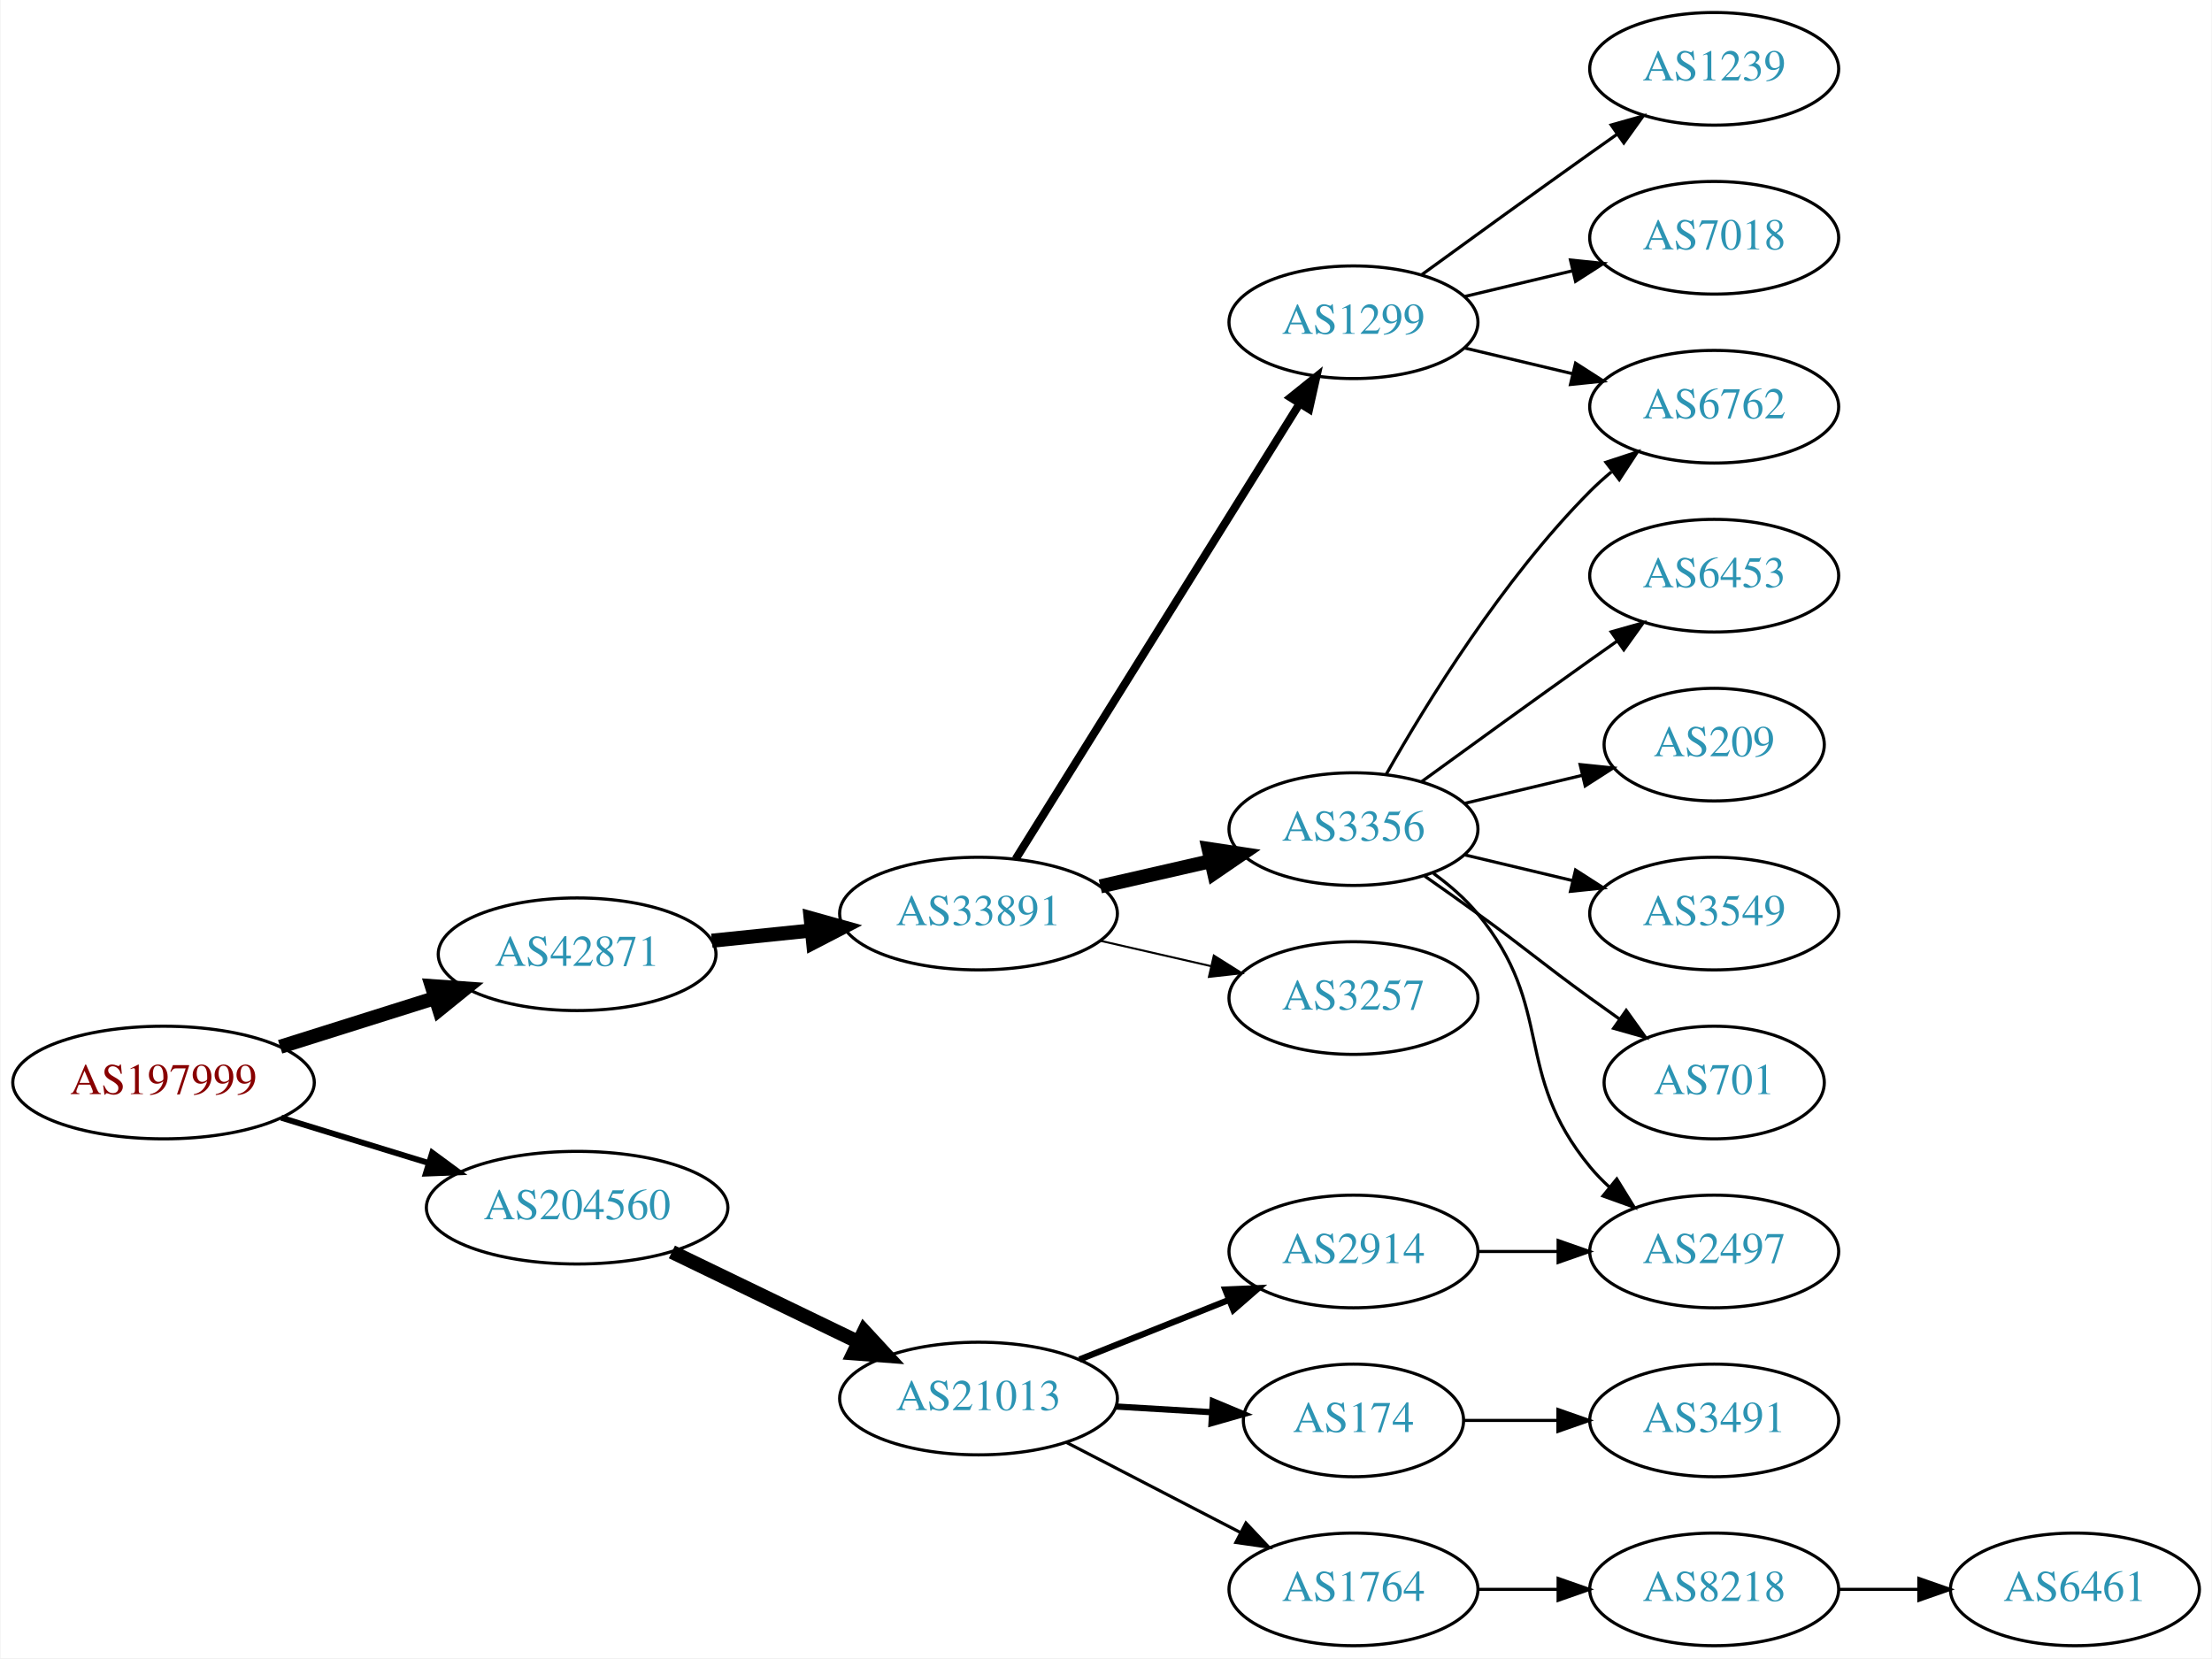
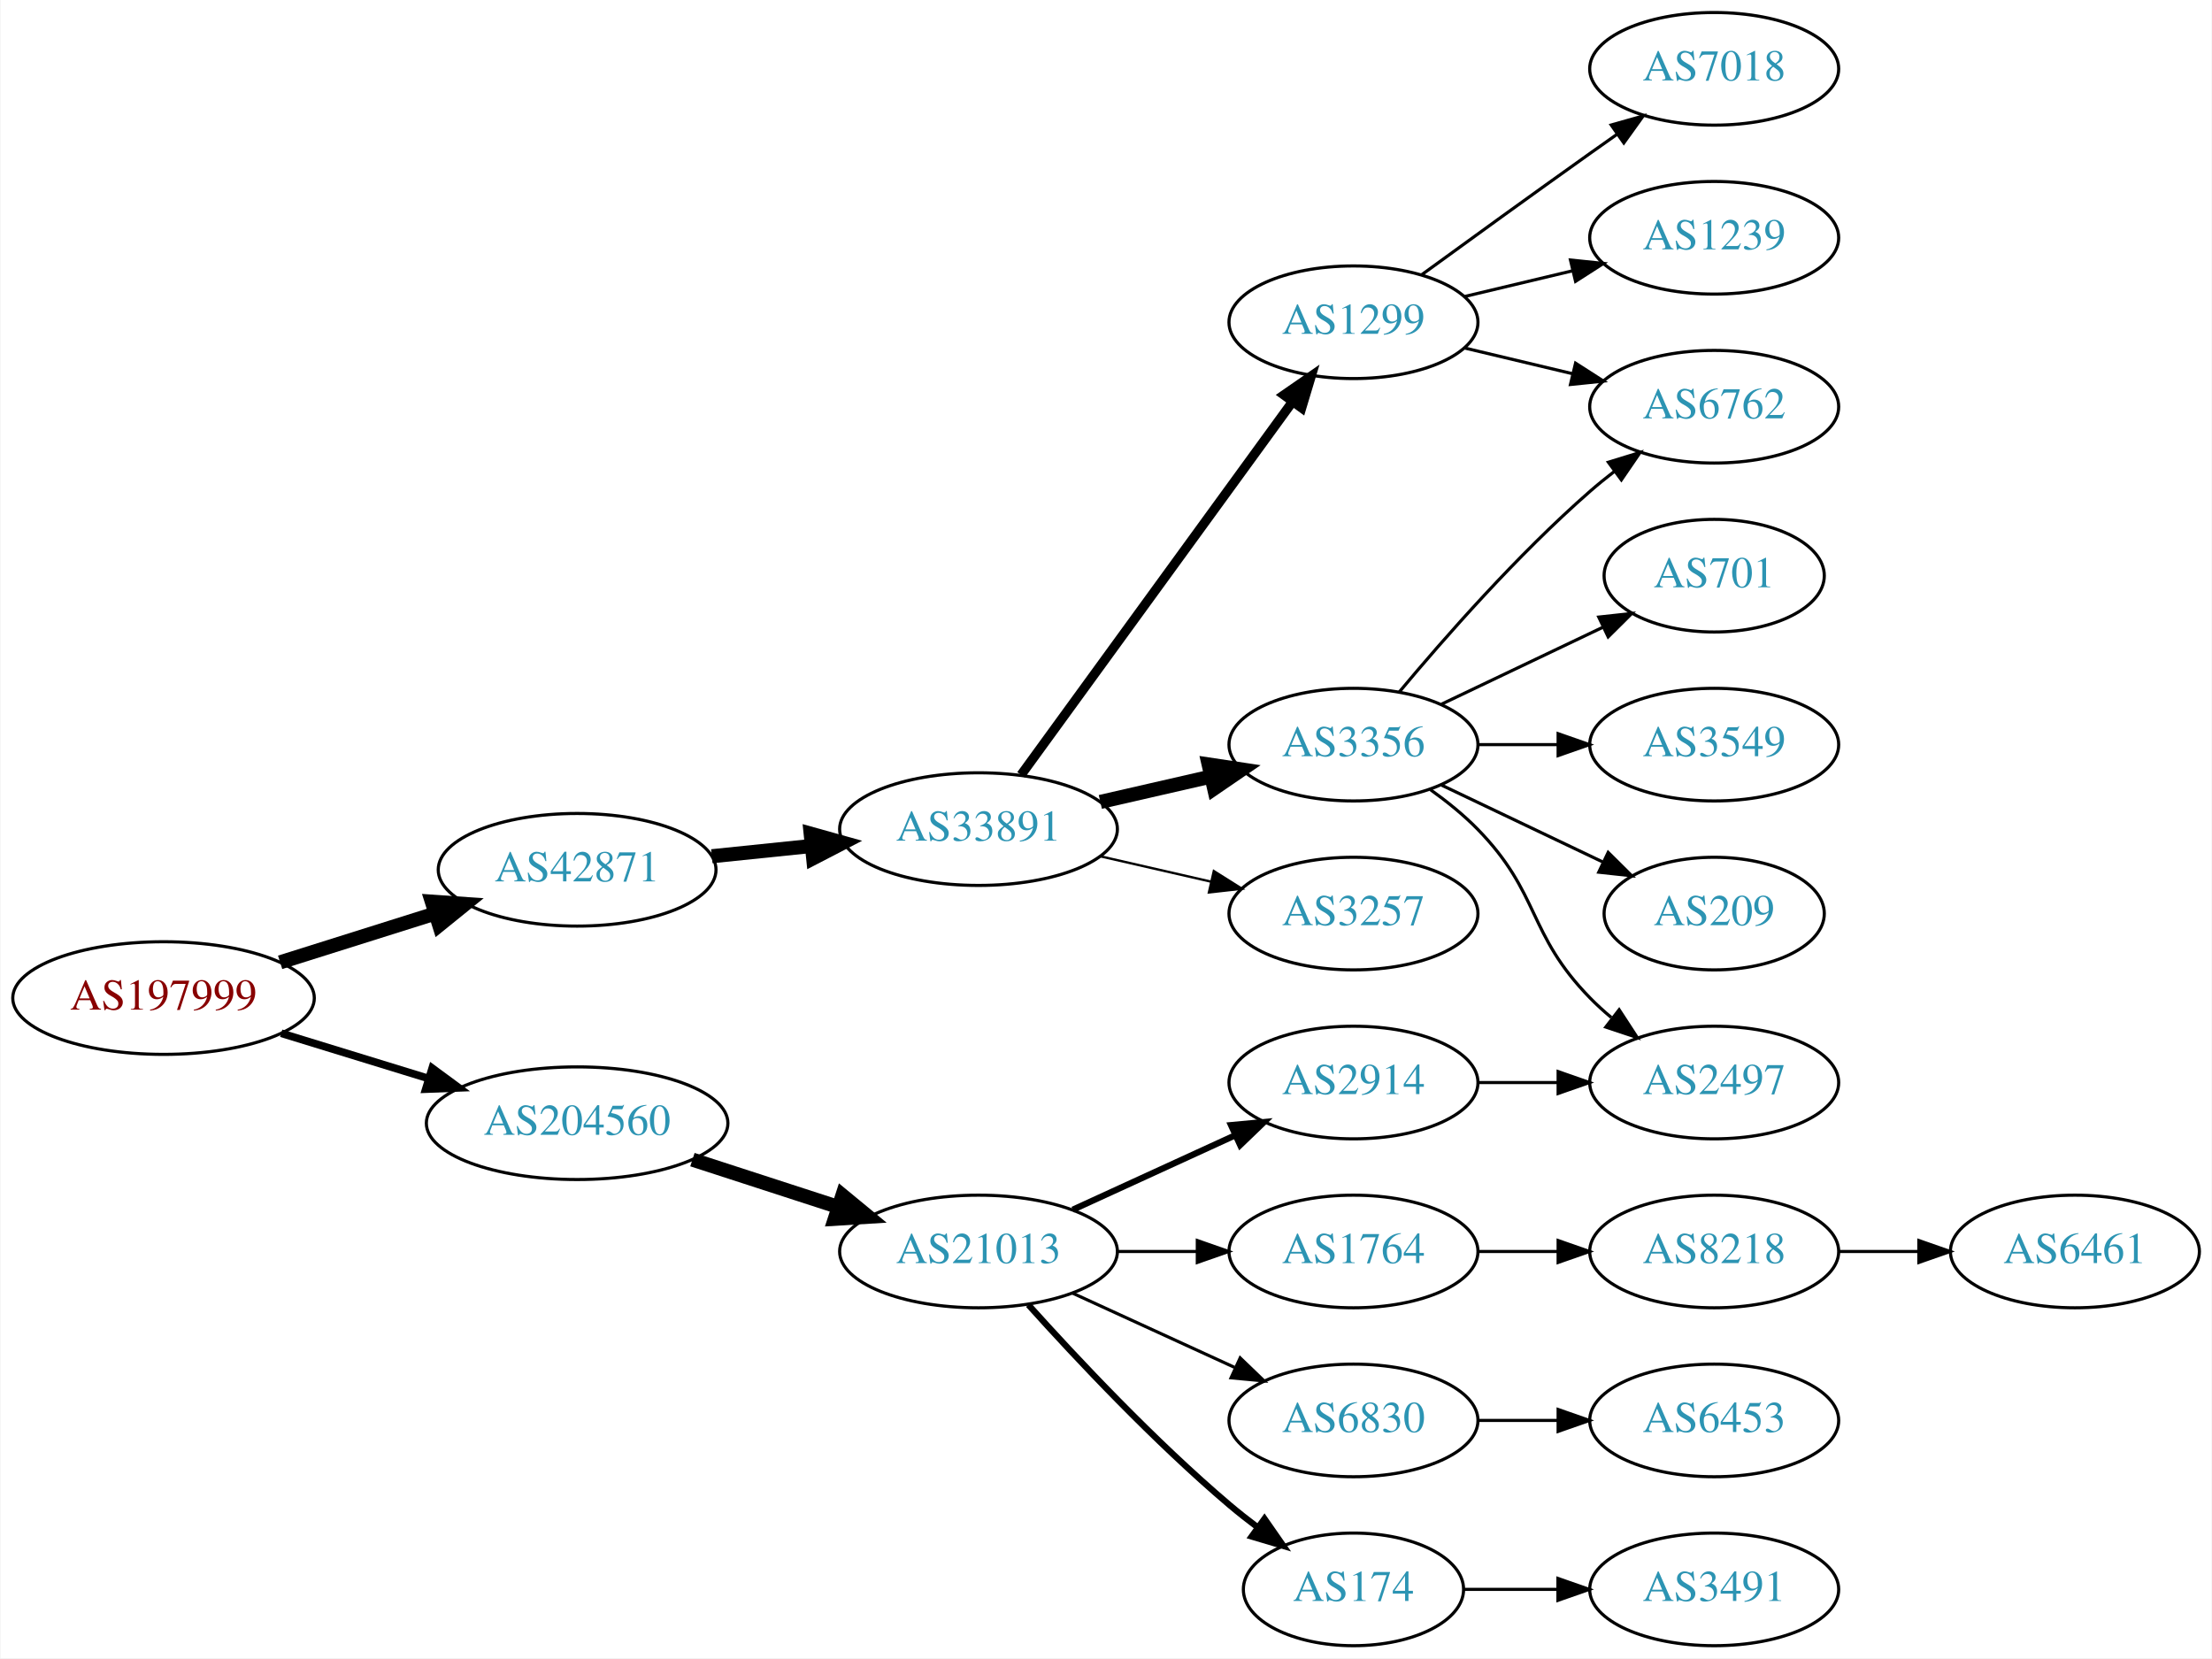
<svg xmlns="http://www.w3.org/2000/svg" xmlns:xlink="http://www.w3.org/1999/xlink" width="707pt" height="530pt" viewBox="0.00 0.00 706.65 530.00">
  <g id="graph0" class="graph" transform="scale(1 1) rotate(0) translate(4 526)">
    <polygon fill="white" stroke="none" points="-4,4 -4,-526 702.654,-526 702.654,4 -4,4" />
    <g id="node1" class="node">
      <g id="a_node1">
        <a xlink:href="/asn/197999" xlink:title="AS197999 ~ Michael Gamsjaeger PE [AT]">
-           <ellipse fill="#ffffff" stroke="black" cx="48.096" cy="-180" rx="48.192" ry="18" />
-           <text text-anchor="middle" x="48.096" y="-176.3" font-family="Times,serif" font-size="14.00" fill="#880000">AS197999</text>
+           <ellipse fill="#ffffff" stroke="black" cx="48.096" cy="-207" rx="48.192" ry="18" />
+           <text text-anchor="middle" x="48.096" y="-203.3" font-family="Times,serif" font-size="14.00" fill="#880000">AS197999</text>
        </a>
      </g>
    </g>
    <g id="node2" class="node">
      <g id="a_node2">
        <a xlink:href="/asn/42871" xlink:title="AS42871 ~ Michael Gamsjaeger AS [AT]">
-           <ellipse fill="#ffffff" stroke="black" cx="180.287" cy="-221" rx="44.393" ry="18" />
-           <text text-anchor="middle" x="180.287" y="-217.3" font-family="Times,serif" font-size="14.00" fill="#2c94b3">AS42871</text>
+           <ellipse fill="#ffffff" stroke="black" cx="180.287" cy="-248" rx="44.393" ry="18" />
+           <text text-anchor="middle" x="180.287" y="-244.3" font-family="Times,serif" font-size="14.00" fill="#2c94b3">AS42871</text>
        </a>
      </g>
    </g>
    <g id="edge1" class="edge">
-       <path fill="none" stroke="black" stroke-width="4.5" d="M85.361,-191.421C100.689,-196.248 118.689,-201.916 134.808,-206.993" />
-       <polygon fill="black" stroke="black" stroke-width="4.5" points="133.84,-210.816 144.561,-210.064 136.206,-203.305 133.84,-210.816" />
+       <path fill="none" stroke="black" stroke-width="4.5" d="M85.361,-218.421C100.689,-223.248 118.689,-228.916 134.808,-233.993" />
+       <polygon fill="black" stroke="black" stroke-width="4.5" points="133.84,-237.816 144.561,-237.064 136.206,-230.305 133.84,-237.816" />
    </g>
    <g id="node3" class="node">
      <g id="a_node3">
        <a xlink:href="/asn/204560" xlink:title="AS204560 ~ Lenzeder Gesellschaft m.b.H &amp; Co KG [AU]">
-           <ellipse fill="#ffffff" stroke="black" cx="180.287" cy="-140" rx="48.192" ry="18" />
-           <text text-anchor="middle" x="180.287" y="-136.3" font-family="Times,serif" font-size="14.00" fill="#2c94b3">AS204560</text>
+           <ellipse fill="#ffffff" stroke="black" cx="180.287" cy="-167" rx="48.192" ry="18" />
+           <text text-anchor="middle" x="180.287" y="-163.3" font-family="Times,serif" font-size="14.00" fill="#2c94b3">AS204560</text>
        </a>
      </g>
    </g>
    <g id="edge2" class="edge">
-       <path fill="none" stroke="black" stroke-width="1.875" d="M85.708,-168.751C100.268,-164.278 117.196,-159.077 132.62,-154.338" />
-       <polygon fill="black" stroke="black" stroke-width="1.875" points="133.968,-157.585 142.499,-151.303 131.912,-150.894 133.968,-157.585" />
+       <path fill="none" stroke="black" stroke-width="2.455" d="M85.708,-195.751C100.268,-191.278 117.196,-186.077 132.62,-181.338" />
+       <polygon fill="black" stroke="black" stroke-width="2.455" points="133.968,-184.585 142.499,-178.303 131.912,-177.894 133.968,-184.585" />
    </g>
    <g id="node4" class="node">
      <g id="a_node4">
        <a xlink:href="/asn/33891" xlink:title="AS33891 ~ CORE-BACKBONE GMBH GLOBAL NETWORK [DE]">
-           <ellipse fill="#ffffff" stroke="black" cx="308.579" cy="-234" rx="44.393" ry="18" />
-           <text text-anchor="middle" x="308.579" y="-230.3" font-family="Times,serif" font-size="14.00" fill="#2c94b3">AS33891</text>
+           <ellipse fill="#ffffff" stroke="black" cx="308.579" cy="-261" rx="44.393" ry="18" />
+           <text text-anchor="middle" x="308.579" y="-257.3" font-family="Times,serif" font-size="14.00" fill="#2c94b3">AS33891</text>
        </a>
      </g>
    </g>
    <g id="edge3" class="edge">
-       <path fill="none" stroke="black" stroke-width="4.5" d="M223.341,-225.329C233.563,-226.381 244.619,-227.519 255.253,-228.614" />
-       <polygon fill="black" stroke="black" stroke-width="4.5" points="254.928,-232.539 265.279,-229.646 255.734,-224.705 254.928,-232.539" />
-     </g>
-     <g id="node16" class="node">
-       <g id="a_node16">
+       <path fill="none" stroke="black" stroke-width="4.5" d="M223.341,-252.329C233.563,-253.381 244.619,-254.519 255.253,-255.614" />
+       <polygon fill="black" stroke="black" stroke-width="4.5" points="254.928,-259.539 265.279,-256.646 255.734,-251.705 254.928,-259.539" />
+     </g>
+     <g id="node15" class="node">
+       <g id="a_node15">
        <a xlink:href="/asn/21013" xlink:title="AS21013 ~ Wels, AT [AT]">
-           <ellipse fill="#ffffff" stroke="black" cx="308.579" cy="-79" rx="44.393" ry="18" />
-           <text text-anchor="middle" x="308.579" y="-75.3" font-family="Times,serif" font-size="14.00" fill="#2c94b3">AS21013</text>
-         </a>
-       </g>
-     </g>
-     <g id="edge16" class="edge">
-       <path fill="none" stroke="black" stroke-width="4.5" d="M210.579,-125.852C228.363,-117.262 251.233,-106.216 270.3,-97.006" />
-       <polygon fill="black" stroke="black" stroke-width="4.5" points="272.023,-100.547 279.315,-92.652 268.598,-93.455 272.023,-100.547" />
+           <ellipse fill="#ffffff" stroke="black" cx="308.579" cy="-126" rx="44.393" ry="18" />
+           <text text-anchor="middle" x="308.579" y="-122.3" font-family="Times,serif" font-size="14.00" fill="#2c94b3">AS21013</text>
+         </a>
+       </g>
+     </g>
+     <g id="edge15" class="edge">
+       <path fill="none" stroke="black" stroke-width="4.5" d="M217.14,-155.361C231.616,-150.661 248.463,-145.192 263.665,-140.256" />
+       <polygon fill="black" stroke="black" stroke-width="4.5" points="265.081,-143.937 273.377,-137.104 262.649,-136.446 265.081,-143.937" />
    </g>
    <g id="node5" class="node">
      <g id="a_node5">
        <a xlink:href="/asn/1299" xlink:title="AS1299 ~ Telia Carrier [EU]">
          <ellipse fill="#ffffff" stroke="black" cx="428.422" cy="-423" rx="39.794" ry="18" />
          <text text-anchor="middle" x="428.422" y="-419.3" font-family="Times,serif" font-size="14.00" fill="#2c94b3">AS1299</text>
        </a>
      </g>
    </g>
    <g id="edge4" class="edge">
-       <path fill="none" stroke="black" stroke-width="2.571" d="M320.454,-251.442C341.237,-284.775 386.698,-357.686 411.127,-396.866" />
-       <polygon fill="black" stroke="black" stroke-width="2.571" points="408.312,-398.966 416.573,-405.6 414.252,-395.263 408.312,-398.966" />
+       <path fill="none" stroke="black" stroke-width="3" d="M322.19,-278.337C343.011,-306.96 384.673,-364.233 408.862,-397.486" />
+       <polygon fill="black" stroke="black" stroke-width="3" points="406.188,-399.76 414.901,-405.788 411.849,-395.642 406.188,-399.76" />
    </g>
    <g id="node6" class="node">
      <g id="a_node6">
        <a xlink:href="/asn/3356" xlink:title="AS3356 ~ Level 3 Parent, LLC [US]">
-           <ellipse fill="#ffffff" stroke="black" cx="428.422" cy="-261" rx="39.794" ry="18" />
-           <text text-anchor="middle" x="428.422" y="-257.3" font-family="Times,serif" font-size="14.00" fill="#2c94b3">AS3356</text>
+           <ellipse fill="#ffffff" stroke="black" cx="428.422" cy="-288" rx="39.794" ry="18" />
+           <text text-anchor="middle" x="428.422" y="-284.3" font-family="Times,serif" font-size="14.00" fill="#2c94b3">AS3356</text>
        </a>
      </g>
    </g>
    <g id="edge5" class="edge">
-       <path fill="none" stroke="black" stroke-width="4.5" d="M347.514,-242.692C358.754,-245.267 371.167,-248.111 382.79,-250.774" />
-       <polygon fill="black" stroke="black" stroke-width="4.5" points="382.125,-254.661 392.752,-253.057 383.884,-246.985 382.125,-254.661" />
+       <path fill="none" stroke="black" stroke-width="4.5" d="M347.514,-269.692C358.754,-272.267 371.167,-275.111 382.79,-277.774" />
+       <polygon fill="black" stroke="black" stroke-width="4.5" points="382.125,-281.661 392.752,-280.057 383.884,-273.985 382.125,-281.661" />
    </g>
    <g id="node7" class="node">
      <g id="a_node7">
        <a xlink:href="/asn/3257" xlink:title="AS3257 ~ GTT [DE]">
-           <ellipse fill="#ffffff" stroke="black" cx="428.422" cy="-207" rx="39.794" ry="18" />
-           <text text-anchor="middle" x="428.422" y="-203.3" font-family="Times,serif" font-size="14.00" fill="#2c94b3">AS3257</text>
+           <ellipse fill="#ffffff" stroke="black" cx="428.422" cy="-234" rx="39.794" ry="18" />
+           <text text-anchor="middle" x="428.422" y="-230.3" font-family="Times,serif" font-size="14.00" fill="#2c94b3">AS3257</text>
        </a>
      </g>
    </g>
    <g id="edge6" class="edge">
-       <path fill="none" stroke="black" stroke-width="0.643" d="M347.514,-225.308C358.754,-222.733 371.167,-219.889 382.79,-217.226" />
-       <polygon fill="black" stroke="black" stroke-width="0.643" points="383.786,-220.588 392.752,-214.943 382.223,-213.765 383.786,-220.588" />
+       <path fill="none" stroke="black" stroke-width="0.75" d="M347.514,-252.308C358.754,-249.733 371.167,-246.889 382.79,-244.226" />
+       <polygon fill="black" stroke="black" stroke-width="0.75" points="383.786,-247.588 392.752,-241.943 382.223,-240.765 383.786,-247.588" />
    </g>
    <g id="node8" class="node">
      <g id="a_node8">
-         <a xlink:href="/asn/1239" xlink:title="AS1239 ~ Sprint [US]">
-           <ellipse fill="#ffffff" stroke="black" cx="543.715" cy="-504" rx="39.794" ry="18" />
-           <text text-anchor="middle" x="543.715" y="-500.3" font-family="Times,serif" font-size="14.00" fill="#2c94b3">AS1239</text>
-         </a>
-       </g>
-     </g>
-     <g id="edge7" class="edge">
-       <path fill="none" stroke="black" d="M450.27,-438.222C465.204,-449.091 485.817,-464.025 504.068,-477 506.888,-479.005 509.831,-481.085 512.78,-483.159" />
-       <polygon fill="black" stroke="black" points="510.807,-486.05 521.004,-488.926 514.826,-480.319 510.807,-486.05" />
-     </g>
-     <g id="node9" class="node">
-       <g id="a_node9">
        <a xlink:href="/asn/6762" xlink:title="AS6762 ~ TELECOM ITALIA SPARKLE S.p.A. [IT]">
          <ellipse fill="#ffffff" stroke="black" cx="543.715" cy="-396" rx="39.794" ry="18" />
          <text text-anchor="middle" x="543.715" y="-392.3" font-family="Times,serif" font-size="14.00" fill="#2c94b3">AS6762</text>
        </a>
      </g>
    </g>
-     <g id="edge8" class="edge">
+     <g id="edge7" class="edge">
      <path fill="none" stroke="black" d="M464.029,-414.752C474.9,-412.162 487.054,-409.265 498.497,-406.538" />
      <polygon fill="black" stroke="black" points="499.403,-409.92 508.319,-404.197 497.78,-403.111 499.403,-409.92" />
    </g>
+     <g id="node9" class="node">
+       <g id="a_node9">
+         <a xlink:href="/asn/7018" xlink:title="AS7018 ~ AT&amp;T Services, Inc. [US]">
+           <ellipse fill="#ffffff" stroke="black" cx="543.715" cy="-504" rx="39.794" ry="18" />
+           <text text-anchor="middle" x="543.715" y="-500.3" font-family="Times,serif" font-size="14.00" fill="#2c94b3">AS7018</text>
+         </a>
+       </g>
+     </g>
+     <g id="edge8" class="edge">
+       <path fill="none" stroke="black" d="M450.27,-438.222C465.204,-449.091 485.817,-464.025 504.068,-477 506.888,-479.005 509.831,-481.085 512.78,-483.159" />
+       <polygon fill="black" stroke="black" points="510.807,-486.05 521.004,-488.926 514.826,-480.319 510.807,-486.05" />
+     </g>
    <g id="node10" class="node">
      <g id="a_node10">
-         <a xlink:href="/asn/7018" xlink:title="AS7018 ~ AT&amp;T Services, Inc. [US]">
+         <a xlink:href="/asn/1239" xlink:title="AS1239 ~ Sprint [US]">
          <ellipse fill="#ffffff" stroke="black" cx="543.715" cy="-450" rx="39.794" ry="18" />
-           <text text-anchor="middle" x="543.715" y="-446.3" font-family="Times,serif" font-size="14.00" fill="#2c94b3">AS7018</text>
+           <text text-anchor="middle" x="543.715" y="-446.3" font-family="Times,serif" font-size="14.00" fill="#2c94b3">AS1239</text>
        </a>
      </g>
    </g>
    <g id="edge9" class="edge">
      <path fill="none" stroke="black" d="M464.029,-431.248C474.9,-433.838 487.054,-436.735 498.497,-439.462" />
      <polygon fill="black" stroke="black" points="497.78,-442.889 508.319,-441.803 499.403,-436.08 497.78,-442.889" />
    </g>
-     <g id="edge12" class="edge">
-       <path fill="none" stroke="black" d="M438.881,-278.49C451.663,-301.096 476.095,-340.886 504.068,-369 506.179,-371.121 508.475,-373.188 510.86,-375.171" />
-       <polygon fill="black" stroke="black" points="509.113,-378.242 519.176,-381.556 513.376,-372.69 509.113,-378.242" />
+     <g id="edge13" class="edge">
+       <path fill="none" stroke="black" d="M443.052,-304.817C457.334,-321.929 480.881,-348.745 504.068,-369 506.534,-371.154 509.172,-373.294 511.87,-375.372" />
+       <polygon fill="black" stroke="black" points="509.895,-378.264 520.024,-381.37 514.043,-372.625 509.895,-378.264" />
    </g>
    <g id="node11" class="node">
      <g id="a_node11">
-         <a xlink:href="/asn/2497" xlink:title="AS2497 ~ Internet Initiative Japan Inc. [JP]">
-           <ellipse fill="#ffffff" stroke="black" cx="543.715" cy="-126" rx="39.794" ry="18" />
-           <text text-anchor="middle" x="543.715" y="-122.3" font-family="Times,serif" font-size="14.00" fill="#2c94b3">AS2497</text>
+         <a xlink:href="/asn/701" xlink:title="AS701 ~ UUNET [US]">
+           <ellipse fill="#ffffff" stroke="black" cx="543.715" cy="-342" rx="35.194" ry="18" />
+           <text text-anchor="middle" x="543.715" y="-338.3" font-family="Times,serif" font-size="14.00" fill="#2c94b3">AS701</text>
        </a>
      </g>
    </g>
    <g id="edge10" class="edge">
-       <path fill="none" stroke="black" d="M454.002,-246.844C459.097,-243.128 464.11,-238.799 468.068,-234 493.133,-203.606 479.003,-183.394 504.068,-153 505.923,-150.75 508.01,-148.604 510.229,-146.576" />
-       <polygon fill="black" stroke="black" points="512.578,-149.177 518.134,-140.156 508.165,-143.744 512.578,-149.177" />
+       <path fill="none" stroke="black" d="M456.558,-300.934C471.99,-308.29 491.475,-317.577 508.01,-325.459" />
+       <polygon fill="black" stroke="black" points="506.819,-328.768 517.352,-329.911 509.831,-322.449 506.819,-328.768" />
    </g>
    <g id="node12" class="node">
      <g id="a_node12">
-         <a xlink:href="/asn/6453" xlink:title="AS6453 ~ TATA COMMUNICATIONS (AMERICA) INC [US]">
-           <ellipse fill="#ffffff" stroke="black" cx="543.715" cy="-342" rx="39.794" ry="18" />
-           <text text-anchor="middle" x="543.715" y="-338.3" font-family="Times,serif" font-size="14.00" fill="#2c94b3">AS6453</text>
+         <a xlink:href="/asn/3549" xlink:title="AS3549 ~ Level 3 Parent, LLC [US]">
+           <ellipse fill="#ffffff" stroke="black" cx="543.715" cy="-288" rx="39.794" ry="18" />
+           <text text-anchor="middle" x="543.715" y="-284.3" font-family="Times,serif" font-size="14.00" fill="#2c94b3">AS3549</text>
        </a>
      </g>
    </g>
    <g id="edge11" class="edge">
-       <path fill="none" stroke="black" d="M450.27,-276.222C465.204,-287.091 485.817,-302.025 504.068,-315 506.888,-317.005 509.831,-319.085 512.78,-321.159" />
-       <polygon fill="black" stroke="black" points="510.807,-324.05 521.004,-326.926 514.826,-318.319 510.807,-324.05" />
+       <path fill="none" stroke="black" d="M468.094,-288C476.297,-288 485.061,-288 493.593,-288" />
+       <polygon fill="black" stroke="black" points="493.832,-291.5 503.832,-288 493.832,-284.5 493.832,-291.5" />
    </g>
    <g id="node13" class="node">
      <g id="a_node13">
        <a xlink:href="/asn/209" xlink:title="AS209 ~ CenturyLink Communications, LLC [US]">
-           <ellipse fill="#ffffff" stroke="black" cx="543.715" cy="-288" rx="35.194" ry="18" />
-           <text text-anchor="middle" x="543.715" y="-284.3" font-family="Times,serif" font-size="14.00" fill="#2c94b3">AS209</text>
-         </a>
-       </g>
-     </g>
-     <g id="edge13" class="edge">
-       <path fill="none" stroke="black" d="M464.029,-269.248C475.823,-272.058 489.128,-275.229 501.396,-278.153" />
-       <polygon fill="black" stroke="black" points="500.862,-281.624 511.401,-280.537 502.484,-274.814 500.862,-281.624" />
+           <ellipse fill="#ffffff" stroke="black" cx="543.715" cy="-234" rx="35.194" ry="18" />
+           <text text-anchor="middle" x="543.715" y="-230.3" font-family="Times,serif" font-size="14.00" fill="#2c94b3">AS209</text>
+         </a>
+       </g>
+     </g>
+     <g id="edge12" class="edge">
+       <path fill="none" stroke="black" d="M456.558,-275.066C471.99,-267.71 491.475,-258.423 508.01,-250.541" />
+       <polygon fill="black" stroke="black" points="509.831,-253.551 517.352,-246.089 506.819,-247.232 509.831,-253.551" />
    </g>
    <g id="node14" class="node">
      <g id="a_node14">
-         <a xlink:href="/asn/3549" xlink:title="AS3549 ~ Level 3 Parent, LLC [US]">
-           <ellipse fill="#ffffff" stroke="black" cx="543.715" cy="-234" rx="39.794" ry="18" />
-           <text text-anchor="middle" x="543.715" y="-230.3" font-family="Times,serif" font-size="14.00" fill="#2c94b3">AS3549</text>
+         <a xlink:href="/asn/2497" xlink:title="AS2497 ~ Internet Initiative Japan Inc. [JP]">
+           <ellipse fill="#ffffff" stroke="black" cx="543.715" cy="-180" rx="39.794" ry="18" />
+           <text text-anchor="middle" x="543.715" y="-176.3" font-family="Times,serif" font-size="14.00" fill="#2c94b3">AS2497</text>
        </a>
      </g>
    </g>
    <g id="edge14" class="edge">
-       <path fill="none" stroke="black" d="M464.029,-252.752C474.9,-250.162 487.054,-247.265 498.497,-244.538" />
-       <polygon fill="black" stroke="black" points="499.403,-247.92 508.319,-242.197 497.78,-241.111 499.403,-247.92" />
-     </g>
-     <g id="node15" class="node">
-       <g id="a_node15">
-         <a xlink:href="/asn/701" xlink:title="AS701 ~ UUNET [US]">
-           <ellipse fill="#ffffff" stroke="black" cx="543.715" cy="-180" rx="35.194" ry="18" />
-           <text text-anchor="middle" x="543.715" y="-176.3" font-family="Times,serif" font-size="14.00" fill="#2c94b3">AS701</text>
-         </a>
-       </g>
-     </g>
-     <g id="edge15" class="edge">
-       <path fill="none" stroke="black" d="M451.179,-245.991C456.713,-242.121 462.632,-237.936 468.068,-234 484.268,-222.271 487.868,-218.729 504.068,-207 507.097,-204.807 510.276,-202.537 513.454,-200.287" />
-       <polygon fill="black" stroke="black" points="515.596,-203.059 521.765,-194.445 511.571,-197.333 515.596,-203.059" />
+       <path fill="none" stroke="black" d="M453.016,-273.611C458.272,-269.852 463.603,-265.563 468.068,-261 488.24,-240.383 483.896,-227.617 504.068,-207 506.161,-204.861 508.444,-202.782 510.821,-200.79" />
+       <polygon fill="black" stroke="black" points="513.339,-203.268 519.121,-194.389 509.064,-197.725 513.339,-203.268" />
+     </g>
+     <g id="node16" class="node">
+       <g id="a_node16">
+         <a xlink:href="/asn/1764" xlink:title="AS1764 ~ NEXTLAYER-AS [AT]">
+           <ellipse fill="#ffffff" stroke="black" cx="428.422" cy="-126" rx="39.794" ry="18" />
+           <text text-anchor="middle" x="428.422" y="-122.3" font-family="Times,serif" font-size="14.00" fill="#2c94b3">AS1764</text>
+         </a>
+       </g>
+     </g>
+     <g id="edge16" class="edge">
+       <path fill="none" stroke="black" d="M352.79,-126C361.103,-126 369.865,-126 378.348,-126" />
+       <polygon fill="black" stroke="black" points="378.506,-129.5 388.506,-126 378.506,-122.5 378.506,-129.5" />
    </g>
    <g id="node17" class="node">
      <g id="a_node17">
-         <a xlink:href="/asn/174" xlink:title="AS174 ~ Cogent Communications [US]">
-           <ellipse fill="#ffffff" stroke="black" cx="428.422" cy="-72" rx="35.194" ry="18" />
-           <text text-anchor="middle" x="428.422" y="-68.3" font-family="Times,serif" font-size="14.00" fill="#2c94b3">AS174</text>
+         <a xlink:href="/asn/6830" xlink:title="AS6830 ~ LGI-UPC [AT]">
+           <ellipse fill="#ffffff" stroke="black" cx="428.422" cy="-72" rx="39.794" ry="18" />
+           <text text-anchor="middle" x="428.422" y="-68.3" font-family="Times,serif" font-size="14.00" fill="#2c94b3">AS6830</text>
        </a>
      </g>
    </g>
    <g id="edge17" class="edge">
-       <path fill="none" stroke="black" stroke-width="2" d="M352.456,-76.453C362.42,-75.861 373.047,-75.23 383.072,-74.634" />
-       <polygon fill="black" stroke="black" stroke-width="2" points="383.475,-78.117 393.25,-74.03 383.06,-71.129 383.475,-78.117" />
+       <path fill="none" stroke="black" d="M338.709,-112.652C354.32,-105.498 373.717,-96.609 390.39,-88.969" />
+       <polygon fill="black" stroke="black" points="392.209,-91.986 399.842,-84.638 389.293,-85.622 392.209,-91.986" />
    </g>
    <g id="node18" class="node">
      <g id="a_node18">
-         <a xlink:href="/asn/2914" xlink:title="AS2914 ~ NTT America, Inc. [US]">
-           <ellipse fill="#ffffff" stroke="black" cx="428.422" cy="-126" rx="39.794" ry="18" />
-           <text text-anchor="middle" x="428.422" y="-122.3" font-family="Times,serif" font-size="14.00" fill="#2c94b3">AS2914</text>
+         <a xlink:href="/asn/174" xlink:title="AS174 ~ Cogent Communications [US]">
+           <ellipse fill="#ffffff" stroke="black" cx="428.422" cy="-18" rx="35.194" ry="18" />
+           <text text-anchor="middle" x="428.422" y="-14.3" font-family="Times,serif" font-size="14.00" fill="#2c94b3">AS174</text>
        </a>
      </g>
    </g>
    <g id="edge18" class="edge">
-       <path fill="none" stroke="black" stroke-width="2" d="M340.849,-91.472C355.531,-97.327 373.174,-104.364 388.692,-110.553" />
-       <polygon fill="black" stroke="black" stroke-width="2" points="387.449,-113.825 398.034,-114.279 390.042,-107.323 387.449,-113.825" />
+       <path fill="none" stroke="black" stroke-width="2" d="M324.511,-108.956C339.838,-91.903 364.773,-65.35 388.775,-45 391.627,-42.582 394.692,-40.167 397.804,-37.831" />
+       <polygon fill="black" stroke="black" stroke-width="2" points="399.977,-40.578 406.032,-31.884 395.877,-34.905 399.977,-40.578" />
    </g>
    <g id="node19" class="node">
      <g id="a_node19">
-         <a xlink:href="/asn/1764" xlink:title="AS1764 ~ NEXTLAYER-AS [AT]">
-           <ellipse fill="#ffffff" stroke="black" cx="428.422" cy="-18" rx="39.794" ry="18" />
-           <text text-anchor="middle" x="428.422" y="-14.3" font-family="Times,serif" font-size="14.00" fill="#2c94b3">AS1764</text>
+         <a xlink:href="/asn/2914" xlink:title="AS2914 ~ NTT America, Inc. [US]">
+           <ellipse fill="#ffffff" stroke="black" cx="428.422" cy="-180" rx="39.794" ry="18" />
+           <text text-anchor="middle" x="428.422" y="-176.3" font-family="Times,serif" font-size="14.00" fill="#2c94b3">AS2914</text>
        </a>
      </g>
    </g>
    <g id="edge19" class="edge">
-       <path fill="none" stroke="black" d="M336.614,-65.005C353.164,-56.439 374.516,-45.386 392.357,-36.151" />
-       <polygon fill="black" stroke="black" points="394.05,-39.215 401.322,-31.51 390.832,-32.999 394.05,-39.215" />
+       <path fill="none" stroke="black" stroke-width="2" d="M338.709,-139.348C354.32,-146.502 373.717,-155.391 390.39,-163.03" />
+       <polygon fill="black" stroke="black" stroke-width="2" points="389.293,-166.378 399.842,-167.362 392.209,-160.014 389.293,-166.378" />
    </g>
    <g id="node20" class="node">
      <g id="a_node20">
-         <a xlink:href="/asn/3491" xlink:title="AS3491 ~ PCCW Global, Inc. [US]">
-           <ellipse fill="#ffffff" stroke="black" cx="543.715" cy="-72" rx="39.794" ry="18" />
-           <text text-anchor="middle" x="543.715" y="-68.3" font-family="Times,serif" font-size="14.00" fill="#2c94b3">AS3491</text>
+         <a xlink:href="/asn/8218" xlink:title="AS8218 ~ legacy Neotelecoms [FR]">
+           <ellipse fill="#ffffff" stroke="black" cx="543.715" cy="-126" rx="39.794" ry="18" />
+           <text text-anchor="middle" x="543.715" y="-122.3" font-family="Times,serif" font-size="14.00" fill="#2c94b3">AS8218</text>
        </a>
      </g>
    </g>
    <g id="edge20" class="edge">
-       <path fill="none" stroke="black" d="M463.721,-72C473.098,-72 483.448,-72 493.483,-72" />
-       <polygon fill="black" stroke="black" points="493.771,-75.5 503.771,-72 493.771,-68.5 493.771,-75.5" />
-     </g>
-     <g id="edge21" class="edge">
      <path fill="none" stroke="black" d="M468.094,-126C476.297,-126 485.061,-126 493.593,-126" />
      <polygon fill="black" stroke="black" points="493.832,-129.5 503.832,-126 493.832,-122.5 493.832,-129.5" />
    </g>
+     <g id="node22" class="node">
+       <g id="a_node22">
+         <a xlink:href="/asn/6453" xlink:title="AS6453 ~ TATA COMMUNICATIONS (AMERICA) INC [US]">
+           <ellipse fill="#ffffff" stroke="black" cx="543.715" cy="-72" rx="39.794" ry="18" />
+           <text text-anchor="middle" x="543.715" y="-68.3" font-family="Times,serif" font-size="14.00" fill="#2c94b3">AS6453</text>
+         </a>
+       </g>
+     </g>
+     <g id="edge22" class="edge">
+       <path fill="none" stroke="black" d="M468.094,-72C476.297,-72 485.061,-72 493.593,-72" />
+       <polygon fill="black" stroke="black" points="493.832,-75.5 503.832,-72 493.832,-68.5 493.832,-75.5" />
+     </g>
+     <g id="node23" class="node">
+       <g id="a_node23">
+         <a xlink:href="/asn/3491" xlink:title="AS3491 ~ PCCW Global, Inc. [US]">
+           <ellipse fill="#ffffff" stroke="black" cx="543.715" cy="-18" rx="39.794" ry="18" />
+           <text text-anchor="middle" x="543.715" y="-14.3" font-family="Times,serif" font-size="14.00" fill="#2c94b3">AS3491</text>
+         </a>
+       </g>
+     </g>
+     <g id="edge24" class="edge">
+       <path fill="none" stroke="black" d="M463.721,-18C473.098,-18 483.448,-18 493.483,-18" />
+       <polygon fill="black" stroke="black" points="493.771,-21.5 503.771,-18 493.771,-14.5 493.771,-21.5" />
+     </g>
+     <g id="edge23" class="edge">
+       <path fill="none" stroke="black" d="M468.094,-180C476.297,-180 485.061,-180 493.593,-180" />
+       <polygon fill="black" stroke="black" points="493.832,-183.5 503.832,-180 493.832,-176.5 493.832,-183.5" />
+     </g>
    <g id="node21" class="node">
      <g id="a_node21">
-         <a xlink:href="/asn/8218" xlink:title="AS8218 ~ legacy Neotelecoms [FR]">
-           <ellipse fill="#ffffff" stroke="black" cx="543.715" cy="-18" rx="39.794" ry="18" />
-           <text text-anchor="middle" x="543.715" y="-14.3" font-family="Times,serif" font-size="14.00" fill="#2c94b3">AS8218</text>
-         </a>
-       </g>
-     </g>
-     <g id="edge22" class="edge">
-       <path fill="none" stroke="black" d="M468.094,-18C476.297,-18 485.061,-18 493.593,-18" />
-       <polygon fill="black" stroke="black" points="493.832,-21.5 503.832,-18 493.832,-14.5 493.832,-21.5" />
-     </g>
-     <g id="node22" class="node">
-       <g id="a_node22">
        <a xlink:href="/asn/6461" xlink:title="AS6461 ~ Zayo Bandwidth [US]">
-           <ellipse fill="#ffffff" stroke="black" cx="659.007" cy="-18" rx="39.794" ry="18" />
-           <text text-anchor="middle" x="659.007" y="-14.3" font-family="Times,serif" font-size="14.00" fill="#2c94b3">AS6461</text>
-         </a>
-       </g>
-     </g>
-     <g id="edge23" class="edge">
-       <path fill="none" stroke="black" d="M583.387,-18C591.59,-18 600.354,-18 608.886,-18" />
-       <polygon fill="black" stroke="black" points="609.125,-21.5 619.125,-18 609.125,-14.5 609.125,-21.5" />
+           <ellipse fill="#ffffff" stroke="black" cx="659.007" cy="-126" rx="39.794" ry="18" />
+           <text text-anchor="middle" x="659.007" y="-122.3" font-family="Times,serif" font-size="14.00" fill="#2c94b3">AS6461</text>
+         </a>
+       </g>
+     </g>
+     <g id="edge21" class="edge">
+       <path fill="none" stroke="black" d="M583.387,-126C591.59,-126 600.354,-126 608.886,-126" />
+       <polygon fill="black" stroke="black" points="609.125,-129.5 619.125,-126 609.125,-122.5 609.125,-129.5" />
    </g>
  </g>
</svg>
